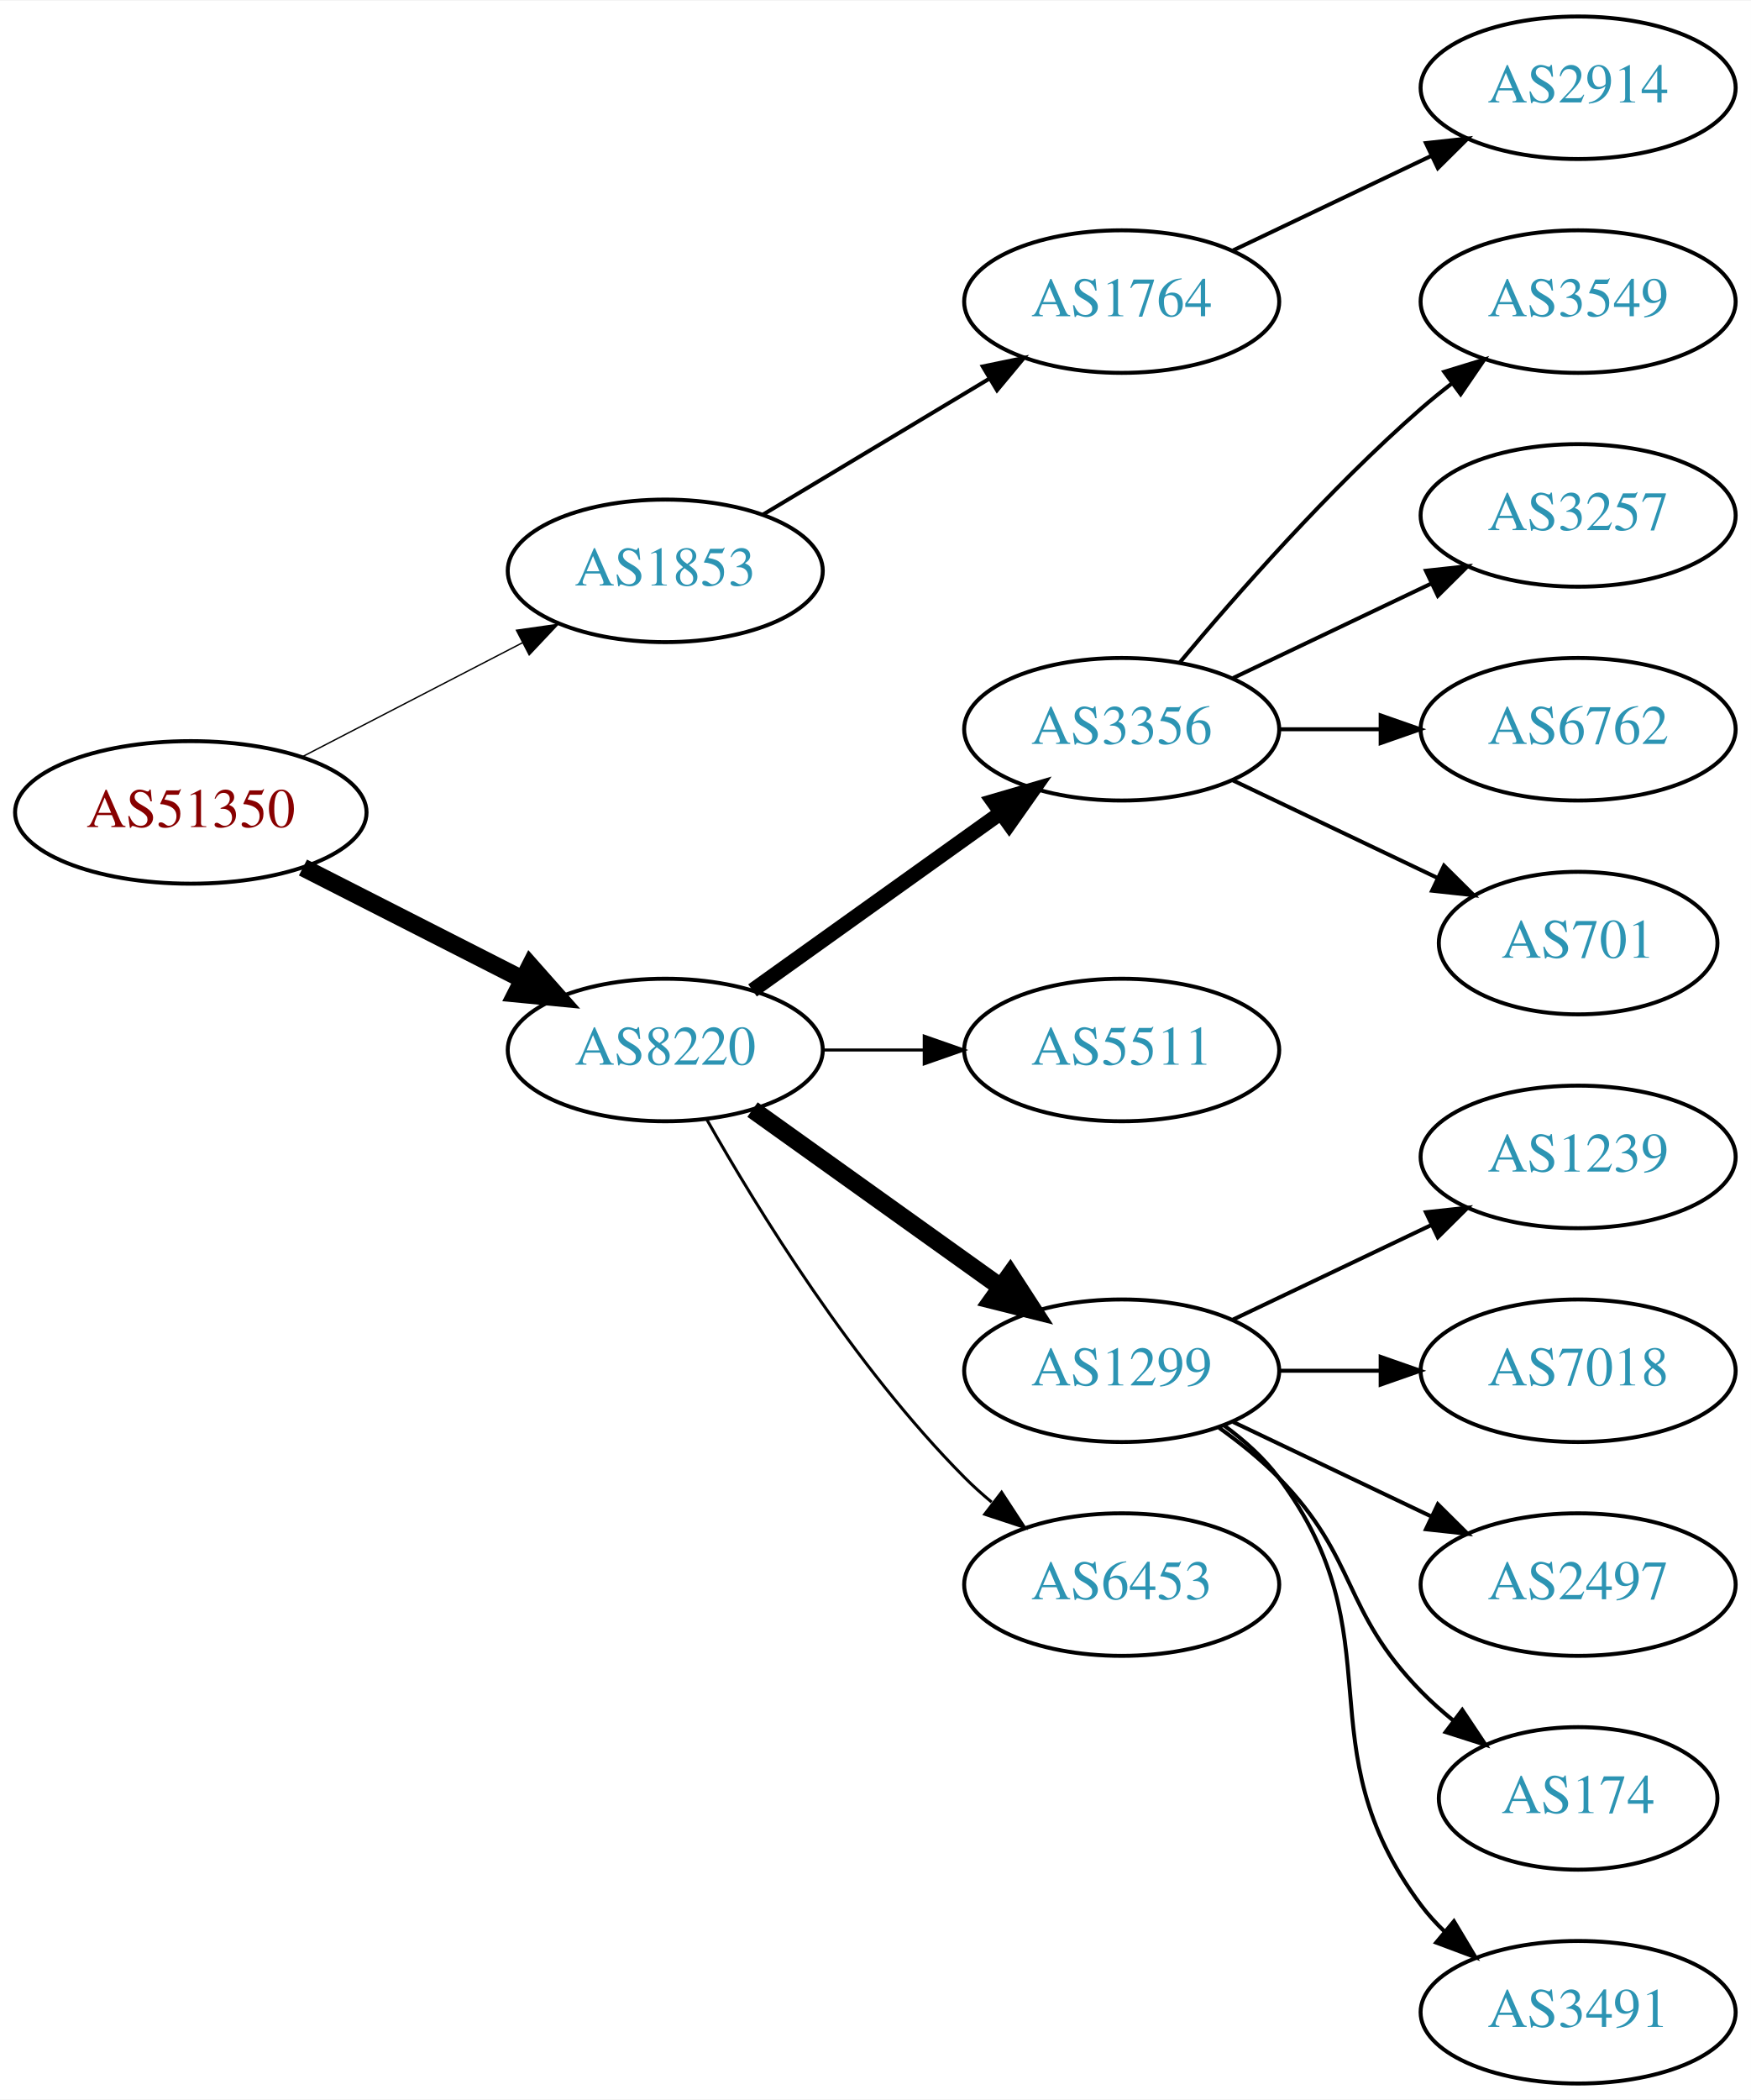
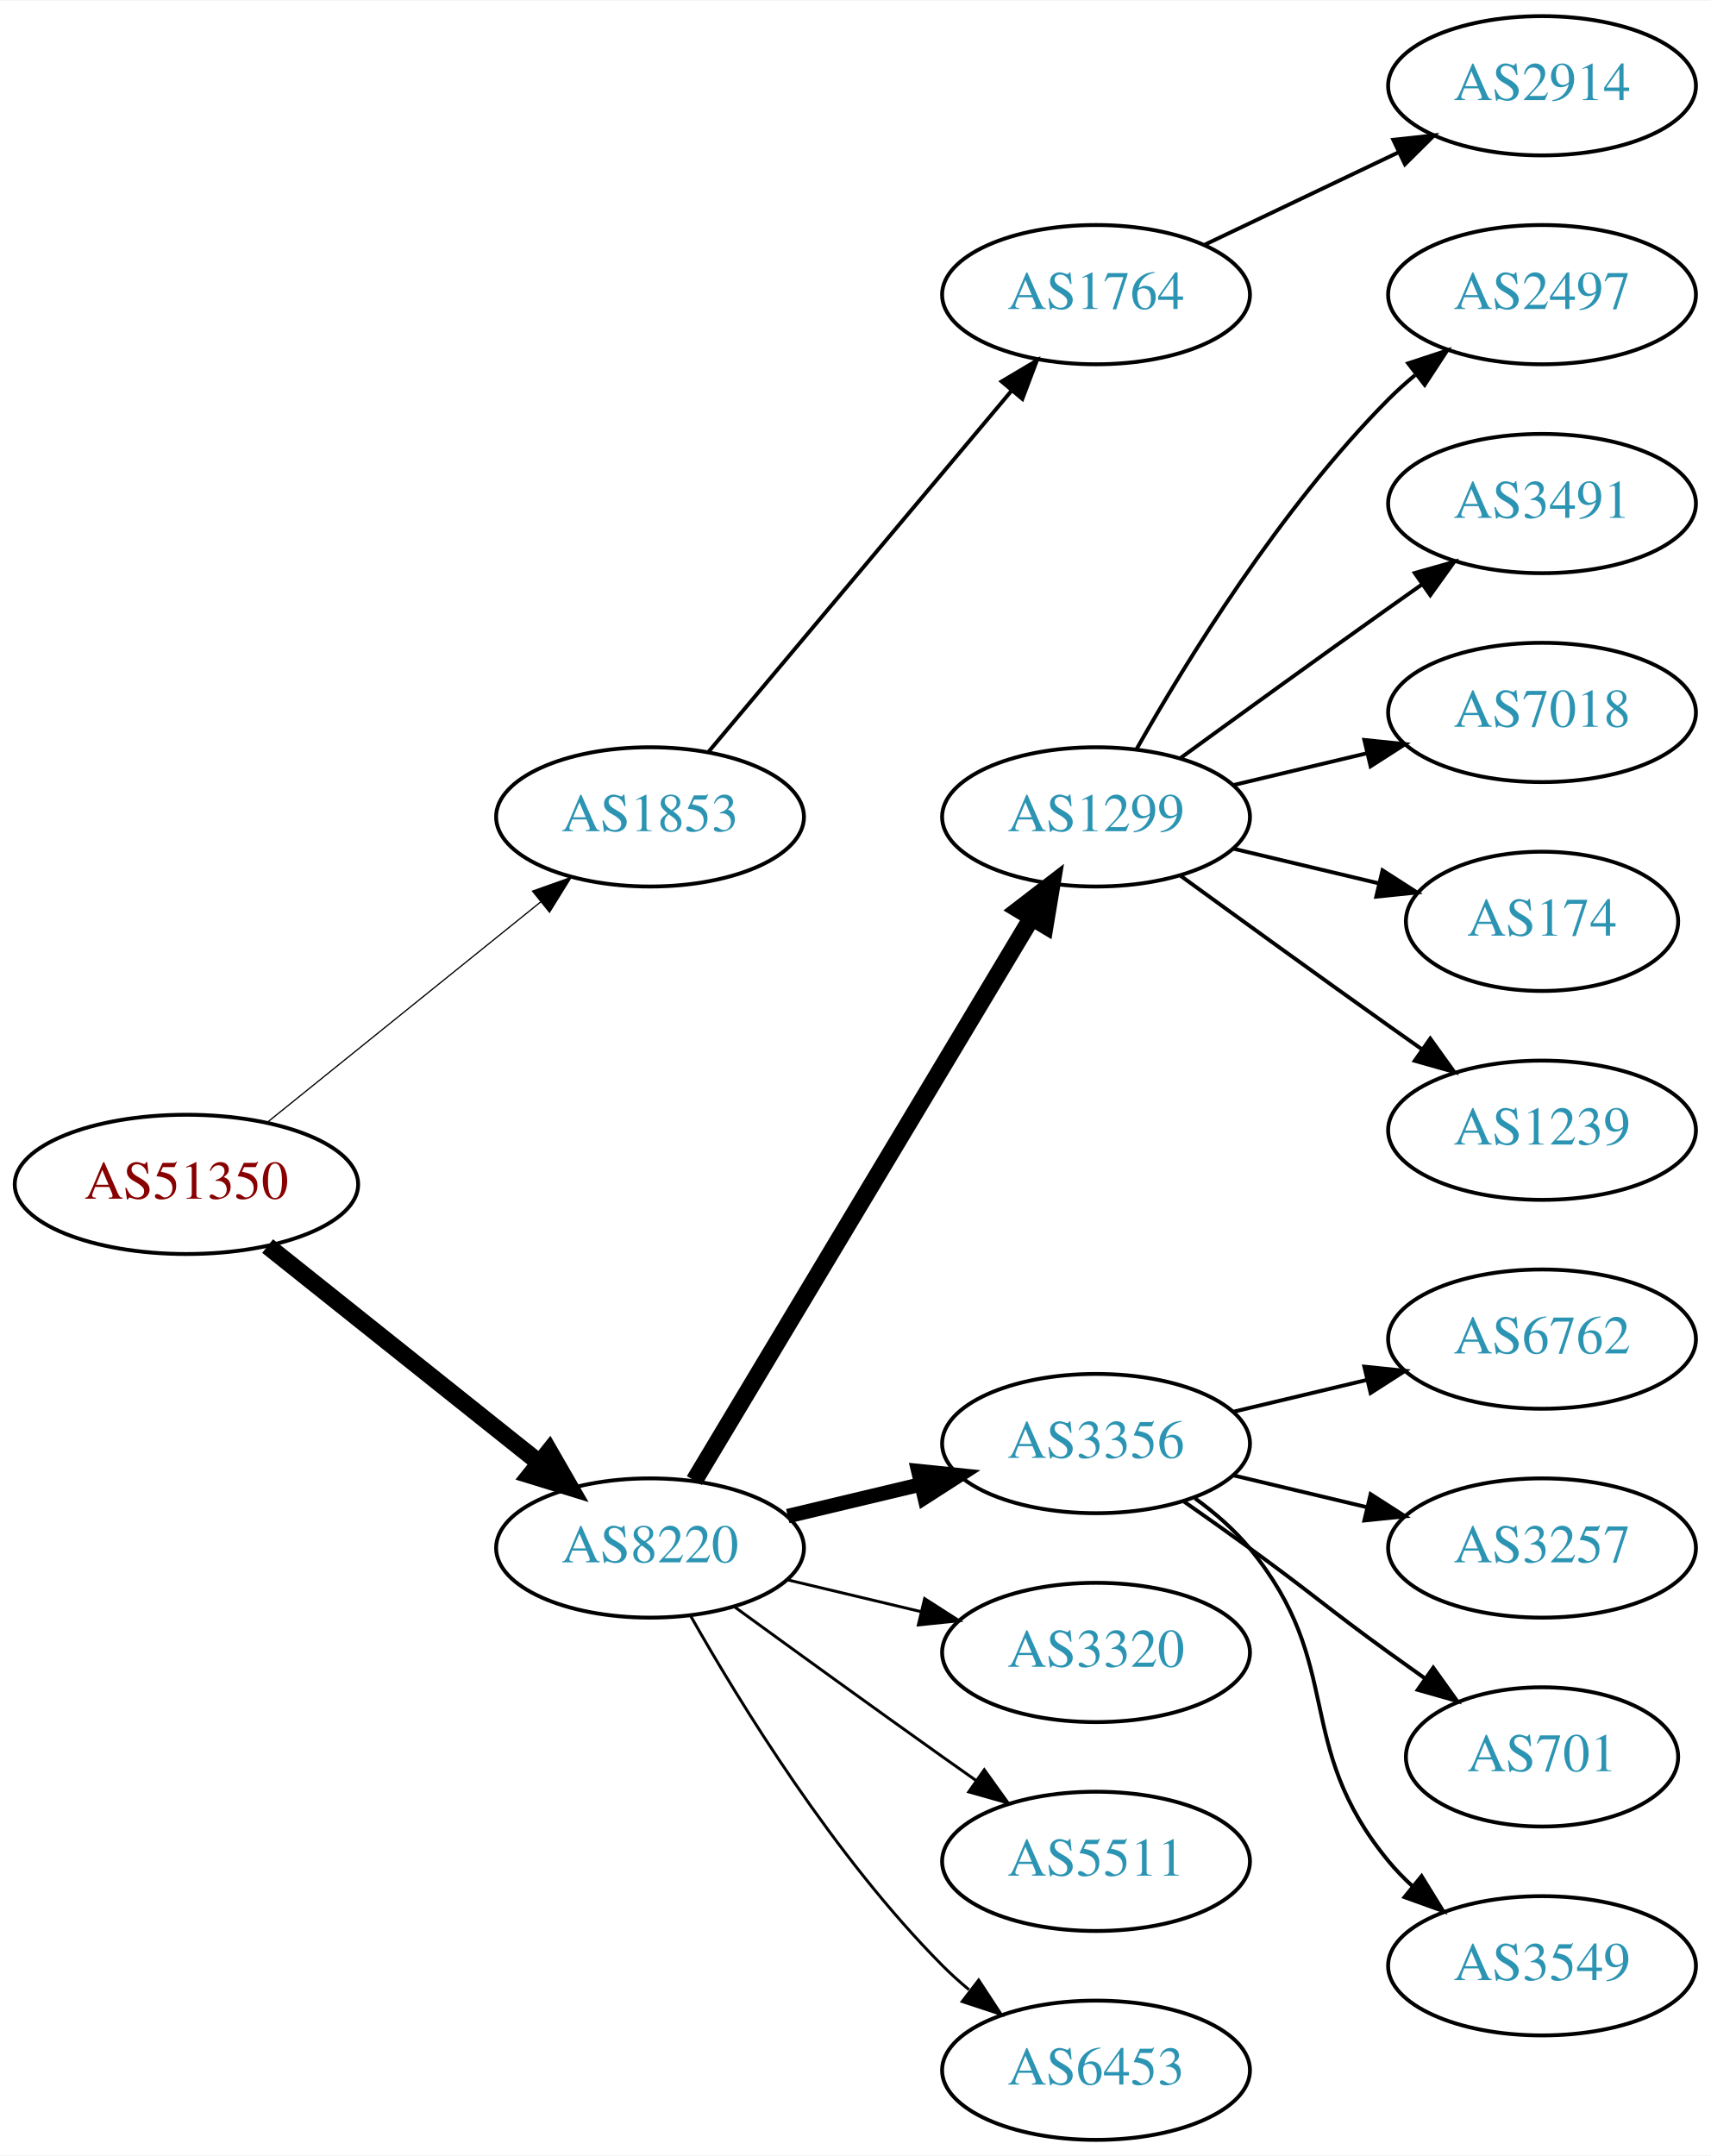
- <svg xmlns="http://www.w3.org/2000/svg" xmlns:xlink="http://www.w3.org/1999/xlink" width="442pt" height="530pt" viewBox="0.00 0.00 442.27 530.00">
-   <g id="graph0" class="graph" transform="scale(1 1) rotate(0) translate(4 526)">
-     <polygon fill="white" stroke="none" points="-4,4 -4,-526 438.271,-526 438.271,4 -4,4" />
+ <svg xmlns="http://www.w3.org/2000/svg" xmlns:xlink="http://www.w3.org/1999/xlink" width="442pt" height="557pt" viewBox="0.00 0.00 442.27 557.00">
+   <g id="graph0" class="graph" transform="scale(1 1) rotate(0) translate(4 553)">
+     <polygon fill="white" stroke="none" points="-4,4 -4,-553 438.271,-553 438.271,4 -4,4" />
    <g id="node1" class="node">
      <g id="a_node1">
        <a xlink:href="/asn/51350" xlink:title="AS51350 ~ Fachhochschule Technikum Wien [AT]">
-           <ellipse fill="#ffffff" stroke="black" cx="44.196" cy="-321" rx="44.393" ry="18" />
-           <text text-anchor="middle" x="44.196" y="-317.3" font-family="Times,serif" font-size="14.00" fill="#880000">AS51350</text>
+           <ellipse fill="#ffffff" stroke="black" cx="44.196" cy="-247" rx="44.393" ry="18" />
+           <text text-anchor="middle" x="44.196" y="-243.3" font-family="Times,serif" font-size="14.00" fill="#880000">AS51350</text>
        </a>
      </g>
    </g>
    <g id="node2" class="node">
      <g id="a_node2">
        <a xlink:href="/asn/1853" xlink:title="AS1853 ~ ACOnet Backbone [AT]">
-           <ellipse fill="#ffffff" stroke="black" cx="164.039" cy="-382" rx="39.794" ry="18" />
-           <text text-anchor="middle" x="164.039" y="-378.3" font-family="Times,serif" font-size="14.00" fill="#2c94b3">AS1853</text>
+           <ellipse fill="#ffffff" stroke="black" cx="164.039" cy="-342" rx="39.794" ry="18" />
+           <text text-anchor="middle" x="164.039" y="-338.3" font-family="Times,serif" font-size="14.00" fill="#2c94b3">AS1853</text>
        </a>
      </g>
    </g>
    <g id="edge1" class="edge">
-       <path fill="none" stroke="black" stroke-width="0.346" d="M72.231,-334.995C88.781,-343.561 110.133,-354.614 127.974,-363.849" />
-       <polygon fill="black" stroke="black" stroke-width="0.346" points="126.45,-367.001 136.939,-368.49 129.667,-360.785 126.45,-367.001" />
+       <path fill="none" stroke="black" stroke-width="0.321" d="M64.92,-262.901C84.325,-278.544 114.111,-302.557 135.775,-320.021" />
+       <polygon fill="black" stroke="black" stroke-width="0.321" points="133.66,-322.812 143.642,-326.363 138.054,-317.362 133.66,-322.812" />
    </g>
    <g id="node3" class="node">
      <g id="a_node3">
        <a xlink:href="/asn/8220" xlink:title="AS8220 ~ COLT [GB]">
-           <ellipse fill="#ffffff" stroke="black" cx="164.039" cy="-261" rx="39.794" ry="18" />
-           <text text-anchor="middle" x="164.039" y="-257.3" font-family="Times,serif" font-size="14.00" fill="#2c94b3">AS8220</text>
+           <ellipse fill="#ffffff" stroke="black" cx="164.039" cy="-153" rx="39.794" ry="18" />
+           <text text-anchor="middle" x="164.039" y="-149.3" font-family="Times,serif" font-size="14.00" fill="#2c94b3">AS8220</text>
        </a>
      </g>
    </g>
    <g id="edge2" class="edge">
-       <path fill="none" stroke="black" stroke-width="4.5" d="M72.528,-307.084C89.087,-298.653 110.372,-287.815 128.141,-278.768" />
-       <polygon fill="black" stroke="black" stroke-width="4.5" points="129.943,-282.269 137.068,-274.223 126.37,-275.251 129.943,-282.269" />
+       <path fill="none" stroke="black" stroke-width="4.5" d="M65.186,-231.054C84.518,-215.634 113.969,-192.141 135.512,-174.957" />
+       <polygon fill="black" stroke="black" stroke-width="4.5" points="137.981,-178.024 143.343,-168.71 133.071,-171.868 137.981,-178.024" />
    </g>
    <g id="node4" class="node">
      <g id="a_node4">
        <a xlink:href="/asn/1764" xlink:title="AS1764 ~ NEXTLAYER-AS [AT]">
-           <ellipse fill="#ffffff" stroke="black" cx="279.332" cy="-450" rx="39.794" ry="18" />
-           <text text-anchor="middle" x="279.332" y="-446.3" font-family="Times,serif" font-size="14.00" fill="#2c94b3">AS1764</text>
+           <ellipse fill="#ffffff" stroke="black" cx="279.332" cy="-477" rx="39.794" ry="18" />
+           <text text-anchor="middle" x="279.332" y="-473.3" font-family="Times,serif" font-size="14.00" fill="#2c94b3">AS1764</text>
        </a>
      </g>
    </g>
    <g id="edge3" class="edge">
-       <path fill="none" stroke="black" d="M188.789,-396.255C205.405,-406.229 227.801,-419.671 246.038,-430.617" />
-       <polygon fill="black" stroke="black" points="244.238,-433.618 254.613,-435.764 247.84,-427.616 244.238,-433.618" />
+       <path fill="none" stroke="black" d="M179.158,-358.825C198.833,-382.269 234.637,-424.934 257.415,-452.076" />
+       <polygon fill="black" stroke="black" points="254.925,-454.553 264.034,-459.963 260.287,-450.053 254.925,-454.553" />
    </g>
    <g id="node6" class="node">
      <g id="a_node6">
-         <a xlink:href="/asn/3356" xlink:title="AS3356 ~ Level 3 Parent, LLC [US]">
+         <a xlink:href="/asn/1299" xlink:title="AS1299 ~ Telia Carrier [EU]">
          <ellipse fill="#ffffff" stroke="black" cx="279.332" cy="-342" rx="39.794" ry="18" />
-           <text text-anchor="middle" x="279.332" y="-338.3" font-family="Times,serif" font-size="14.00" fill="#2c94b3">AS3356</text>
+           <text text-anchor="middle" x="279.332" y="-338.3" font-family="Times,serif" font-size="14.00" fill="#2c94b3">AS1299</text>
        </a>
      </g>
    </g>
    <g id="edge5" class="edge">
-       <path fill="none" stroke="black" stroke-width="3.75" d="M186.083,-276.046C203.697,-288.639 229.036,-306.755 248.701,-320.816" />
-       <polygon fill="black" stroke="black" stroke-width="3.75" points="246.845,-323.791 257.016,-326.76 250.917,-318.097 246.845,-323.791" />
+       <path fill="none" stroke="black" stroke-width="4.5" d="M175.494,-170.442C195.475,-203.775 239.18,-276.686 262.666,-315.866" />
+       <polygon fill="black" stroke="black" stroke-width="4.5" points="259.383,-318.048 267.902,-324.6 266.137,-313.999 259.383,-318.048" />
    </g>
    <g id="node7" class="node">
      <g id="a_node7">
-         <a xlink:href="/asn/5511" xlink:title="AS5511 ~ Orange S.A. [FR]">
-           <ellipse fill="#ffffff" stroke="black" cx="279.332" cy="-261" rx="39.794" ry="18" />
-           <text text-anchor="middle" x="279.332" y="-257.3" font-family="Times,serif" font-size="14.00" fill="#2c94b3">AS5511</text>
+         <a xlink:href="/asn/3356" xlink:title="AS3356 ~ Level 3 Parent, LLC [US]">
+           <ellipse fill="#ffffff" stroke="black" cx="279.332" cy="-180" rx="39.794" ry="18" />
+           <text text-anchor="middle" x="279.332" y="-176.3" font-family="Times,serif" font-size="14.00" fill="#2c94b3">AS3356</text>
        </a>
      </g>
    </g>
    <g id="edge6" class="edge">
-       <path fill="none" stroke="black" stroke-width="0.75" d="M203.711,-261C211.914,-261 220.678,-261 229.21,-261" />
-       <polygon fill="black" stroke="black" stroke-width="0.75" points="229.449,-264.5 239.449,-261 229.449,-257.5 229.449,-264.5" />
+       <path fill="none" stroke="black" stroke-width="3.75" d="M199.646,-161.248C210.517,-163.838 222.671,-166.735 234.114,-169.462" />
+       <polygon fill="black" stroke="black" stroke-width="3.75" points="233.397,-172.889 243.936,-171.803 235.02,-166.08 233.397,-172.889" />
    </g>
    <g id="node8" class="node">
      <g id="a_node8">
-         <a xlink:href="/asn/1299" xlink:title="AS1299 ~ Telia Carrier [EU]">
-           <ellipse fill="#ffffff" stroke="black" cx="279.332" cy="-180" rx="39.794" ry="18" />
-           <text text-anchor="middle" x="279.332" y="-176.3" font-family="Times,serif" font-size="14.00" fill="#2c94b3">AS1299</text>
+         <a xlink:href="/asn/3320" xlink:title="AS3320 ~ DTAG [DE]">
+           <ellipse fill="#ffffff" stroke="black" cx="279.332" cy="-126" rx="39.794" ry="18" />
+           <text text-anchor="middle" x="279.332" y="-122.3" font-family="Times,serif" font-size="14.00" fill="#2c94b3">AS3320</text>
        </a>
      </g>
    </g>
    <g id="edge7" class="edge">
-       <path fill="none" stroke="black" stroke-width="4.5" d="M186.083,-245.954C203.697,-233.361 229.036,-215.245 248.701,-201.184" />
-       <polygon fill="black" stroke="black" stroke-width="4.5" points="251.171,-204.259 257.016,-195.24 246.591,-197.853 251.171,-204.259" />
+       <path fill="none" stroke="black" stroke-width="0.75" d="M199.646,-144.752C210.517,-142.162 222.671,-139.265 234.114,-136.538" />
+       <polygon fill="black" stroke="black" stroke-width="0.75" points="235.02,-139.92 243.936,-134.197 233.397,-133.111 235.02,-139.92" />
    </g>
    <g id="node9" class="node">
      <g id="a_node9">
+         <a xlink:href="/asn/5511" xlink:title="AS5511 ~ Orange S.A. [FR]">
+           <ellipse fill="#ffffff" stroke="black" cx="279.332" cy="-72" rx="39.794" ry="18" />
+           <text text-anchor="middle" x="279.332" y="-68.3" font-family="Times,serif" font-size="14.00" fill="#2c94b3">AS5511</text>
+         </a>
+       </g>
+     </g>
+     <g id="edge8" class="edge">
+       <path fill="none" stroke="black" stroke-width="0.75" d="M185.887,-137.778C200.821,-126.909 221.435,-111.975 239.685,-99 242.506,-96.995 245.449,-94.915 248.397,-92.841" />
+       <polygon fill="black" stroke="black" stroke-width="0.75" points="250.443,-95.681 256.621,-87.074 246.424,-89.95 250.443,-95.681" />
+     </g>
+     <g id="node10" class="node">
+       <g id="a_node10">
        <a xlink:href="/asn/6453" xlink:title="AS6453 ~ TATA COMMUNICATIONS (AMERICA) INC [US]">
-           <ellipse fill="#ffffff" stroke="black" cx="279.332" cy="-126" rx="39.794" ry="18" />
-           <text text-anchor="middle" x="279.332" y="-122.3" font-family="Times,serif" font-size="14.00" fill="#2c94b3">AS6453</text>
-         </a>
-       </g>
-     </g>
-     <g id="edge8" class="edge">
-       <path fill="none" stroke="black" stroke-width="0.75" d="M174.498,-243.51C187.28,-220.904 211.712,-181.114 239.685,-153 241.796,-150.879 244.092,-148.812 246.477,-146.829" />
-       <polygon fill="black" stroke="black" stroke-width="0.75" points="248.993,-149.31 254.793,-140.444 244.73,-143.758 248.993,-149.31" />
+           <ellipse fill="#ffffff" stroke="black" cx="279.332" cy="-18" rx="39.794" ry="18" />
+           <text text-anchor="middle" x="279.332" y="-14.3" font-family="Times,serif" font-size="14.00" fill="#2c94b3">AS6453</text>
+         </a>
+       </g>
+     </g>
+     <g id="edge9" class="edge">
+       <path fill="none" stroke="black" stroke-width="0.75" d="M174.498,-135.51C187.28,-112.904 211.712,-73.114 239.685,-45 241.796,-42.879 244.092,-40.812 246.477,-38.829" />
+       <polygon fill="black" stroke="black" stroke-width="0.75" points="248.993,-41.31 254.793,-32.444 244.73,-35.758 248.993,-41.31" />
    </g>
    <g id="node5" class="node">
      <g id="a_node5">
        <a xlink:href="/asn/2914" xlink:title="AS2914 ~ NTT America, Inc. [US]">
-           <ellipse fill="#ffffff" stroke="black" cx="394.625" cy="-504" rx="39.794" ry="18" />
-           <text text-anchor="middle" x="394.625" y="-500.3" font-family="Times,serif" font-size="14.00" fill="#2c94b3">AS2914</text>
+           <ellipse fill="#ffffff" stroke="black" cx="394.625" cy="-531" rx="39.794" ry="18" />
+           <text text-anchor="middle" x="394.625" y="-527.3" font-family="Times,serif" font-size="14.00" fill="#2c94b3">AS2914</text>
        </a>
      </g>
    </g>
    <g id="edge4" class="edge">
-       <path fill="none" stroke="black" d="M307.468,-462.934C322.462,-470.081 341.283,-479.052 357.506,-486.785" />
-       <polygon fill="black" stroke="black" points="356.177,-490.028 366.71,-491.171 359.188,-483.709 356.177,-490.028" />
-     </g>
-     <g id="node10" class="node">
-       <g id="a_node10">
-         <a xlink:href="/asn/3549" xlink:title="AS3549 ~ Level 3 Parent, LLC [US]">
-           <ellipse fill="#ffffff" stroke="black" cx="394.625" cy="-450" rx="39.794" ry="18" />
-           <text text-anchor="middle" x="394.625" y="-446.3" font-family="Times,serif" font-size="14.00" fill="#2c94b3">AS3549</text>
-         </a>
-       </g>
-     </g>
-     <g id="edge9" class="edge">
-       <path fill="none" stroke="black" d="M293.962,-358.817C308.244,-375.929 331.791,-402.745 354.978,-423 357.444,-425.154 360.082,-427.294 362.78,-429.372" />
-       <polygon fill="black" stroke="black" points="360.805,-432.264 370.934,-435.37 364.953,-426.625 360.805,-432.264" />
+       <path fill="none" stroke="black" d="M307.468,-489.934C322.462,-497.081 341.283,-506.052 357.506,-513.785" />
+       <polygon fill="black" stroke="black" points="356.177,-517.028 366.71,-518.171 359.188,-510.709 356.177,-517.028" />
    </g>
    <g id="node11" class="node">
      <g id="a_node11">
-         <a xlink:href="/asn/3257" xlink:title="AS3257 ~ GTT [DE]">
-           <ellipse fill="#ffffff" stroke="black" cx="394.625" cy="-396" rx="39.794" ry="18" />
-           <text text-anchor="middle" x="394.625" y="-392.3" font-family="Times,serif" font-size="14.00" fill="#2c94b3">AS3257</text>
+         <a xlink:href="/asn/2497" xlink:title="AS2497 ~ Internet Initiative Japan Inc. [JP]">
+           <ellipse fill="#ffffff" stroke="black" cx="394.625" cy="-477" rx="39.794" ry="18" />
+           <text text-anchor="middle" x="394.625" y="-473.3" font-family="Times,serif" font-size="14.00" fill="#2c94b3">AS2497</text>
        </a>
      </g>
    </g>
    <g id="edge10" class="edge">
-       <path fill="none" stroke="black" d="M307.468,-354.934C322.462,-362.081 341.283,-371.052 357.506,-378.785" />
-       <polygon fill="black" stroke="black" points="356.177,-382.028 366.71,-383.171 359.188,-375.709 356.177,-382.028" />
+       <path fill="none" stroke="black" d="M289.791,-359.49C302.573,-382.096 327.005,-421.886 354.978,-450 357.089,-452.121 359.385,-454.188 361.77,-456.171" />
+       <polygon fill="black" stroke="black" points="360.023,-459.242 370.086,-462.556 364.286,-453.69 360.023,-459.242" />
    </g>
    <g id="node12" class="node">
      <g id="a_node12">
-         <a xlink:href="/asn/6762" xlink:title="AS6762 ~ TELECOM ITALIA SPARKLE S.p.A. [IT]">
-           <ellipse fill="#ffffff" stroke="black" cx="394.625" cy="-342" rx="39.794" ry="18" />
-           <text text-anchor="middle" x="394.625" y="-338.3" font-family="Times,serif" font-size="14.00" fill="#2c94b3">AS6762</text>
+         <a xlink:href="/asn/3491" xlink:title="AS3491 ~ PCCW Global, Inc. [US]">
+           <ellipse fill="#ffffff" stroke="black" cx="394.625" cy="-423" rx="39.794" ry="18" />
+           <text text-anchor="middle" x="394.625" y="-419.3" font-family="Times,serif" font-size="14.00" fill="#2c94b3">AS3491</text>
        </a>
      </g>
    </g>
    <g id="edge11" class="edge">
-       <path fill="none" stroke="black" d="M319.004,-342C327.207,-342 335.971,-342 344.503,-342" />
-       <polygon fill="black" stroke="black" points="344.742,-345.5 354.742,-342 344.742,-338.5 344.742,-345.5" />
+       <path fill="none" stroke="black" d="M301.18,-357.222C316.114,-368.091 336.727,-383.025 354.978,-396 357.799,-398.005 360.742,-400.085 363.69,-402.159" />
+       <polygon fill="black" stroke="black" points="361.717,-405.05 371.914,-407.926 365.736,-399.319 361.717,-405.05" />
    </g>
    <g id="node13" class="node">
      <g id="a_node13">
-         <a xlink:href="/asn/701" xlink:title="AS701 ~ UUNET [US]">
-           <ellipse fill="#ffffff" stroke="black" cx="394.625" cy="-288" rx="35.194" ry="18" />
-           <text text-anchor="middle" x="394.625" y="-284.3" font-family="Times,serif" font-size="14.00" fill="#2c94b3">AS701</text>
+         <a xlink:href="/asn/7018" xlink:title="AS7018 ~ AT&amp;T Services, Inc. [US]">
+           <ellipse fill="#ffffff" stroke="black" cx="394.625" cy="-369" rx="39.794" ry="18" />
+           <text text-anchor="middle" x="394.625" y="-365.3" font-family="Times,serif" font-size="14.00" fill="#2c94b3">AS7018</text>
        </a>
      </g>
    </g>
    <g id="edge12" class="edge">
-       <path fill="none" stroke="black" d="M307.468,-329.066C322.9,-321.71 342.385,-312.423 358.92,-304.541" />
-       <polygon fill="black" stroke="black" points="360.741,-307.551 368.262,-300.089 357.729,-301.232 360.741,-307.551" />
+       <path fill="none" stroke="black" d="M314.939,-350.248C325.81,-352.838 337.964,-355.735 349.407,-358.462" />
+       <polygon fill="black" stroke="black" points="348.69,-361.889 359.229,-360.803 350.313,-355.08 348.69,-361.889" />
    </g>
    <g id="node14" class="node">
      <g id="a_node14">
-         <a xlink:href="/asn/1239" xlink:title="AS1239 ~ Sprint [US]">
-           <ellipse fill="#ffffff" stroke="black" cx="394.625" cy="-234" rx="39.794" ry="18" />
-           <text text-anchor="middle" x="394.625" y="-230.3" font-family="Times,serif" font-size="14.00" fill="#2c94b3">AS1239</text>
+         <a xlink:href="/asn/174" xlink:title="AS174 ~ Cogent Communications [US]">
+           <ellipse fill="#ffffff" stroke="black" cx="394.625" cy="-315" rx="35.194" ry="18" />
+           <text text-anchor="middle" x="394.625" y="-311.3" font-family="Times,serif" font-size="14.00" fill="#2c94b3">AS174</text>
        </a>
      </g>
    </g>
    <g id="edge13" class="edge">
-       <path fill="none" stroke="black" d="M307.468,-192.934C322.462,-200.081 341.283,-209.052 357.506,-216.785" />
-       <polygon fill="black" stroke="black" points="356.177,-220.028 366.71,-221.171 359.188,-213.709 356.177,-220.028" />
+       <path fill="none" stroke="black" d="M314.939,-333.752C326.733,-330.942 340.038,-327.771 352.306,-324.847" />
+       <polygon fill="black" stroke="black" points="353.394,-328.186 362.311,-322.463 351.772,-321.376 353.394,-328.186" />
    </g>
    <g id="node15" class="node">
      <g id="a_node15">
-         <a xlink:href="/asn/7018" xlink:title="AS7018 ~ AT&amp;T Services, Inc. [US]">
-           <ellipse fill="#ffffff" stroke="black" cx="394.625" cy="-180" rx="39.794" ry="18" />
-           <text text-anchor="middle" x="394.625" y="-176.3" font-family="Times,serif" font-size="14.00" fill="#2c94b3">AS7018</text>
+         <a xlink:href="/asn/1239" xlink:title="AS1239 ~ Sprint [US]">
+           <ellipse fill="#ffffff" stroke="black" cx="394.625" cy="-261" rx="39.794" ry="18" />
+           <text text-anchor="middle" x="394.625" y="-257.3" font-family="Times,serif" font-size="14.00" fill="#2c94b3">AS1239</text>
        </a>
      </g>
    </g>
    <g id="edge14" class="edge">
-       <path fill="none" stroke="black" d="M319.004,-180C327.207,-180 335.971,-180 344.503,-180" />
-       <polygon fill="black" stroke="black" points="344.742,-183.5 354.742,-180 344.742,-176.5 344.742,-183.5" />
+       <path fill="none" stroke="black" d="M301.18,-326.778C316.114,-315.909 336.727,-300.975 354.978,-288 357.799,-285.995 360.742,-283.915 363.69,-281.841" />
+       <polygon fill="black" stroke="black" points="365.736,-284.681 371.914,-276.074 361.717,-278.95 365.736,-284.681" />
    </g>
    <g id="node16" class="node">
      <g id="a_node16">
-         <a xlink:href="/asn/2497" xlink:title="AS2497 ~ Internet Initiative Japan Inc. [JP]">
-           <ellipse fill="#ffffff" stroke="black" cx="394.625" cy="-126" rx="39.794" ry="18" />
-           <text text-anchor="middle" x="394.625" y="-122.3" font-family="Times,serif" font-size="14.00" fill="#2c94b3">AS2497</text>
+         <a xlink:href="/asn/6762" xlink:title="AS6762 ~ TELECOM ITALIA SPARKLE S.p.A. [IT]">
+           <ellipse fill="#ffffff" stroke="black" cx="394.625" cy="-207" rx="39.794" ry="18" />
+           <text text-anchor="middle" x="394.625" y="-203.3" font-family="Times,serif" font-size="14.00" fill="#2c94b3">AS6762</text>
        </a>
      </g>
    </g>
    <g id="edge15" class="edge">
-       <path fill="none" stroke="black" d="M307.468,-167.066C322.462,-159.919 341.283,-150.948 357.506,-143.215" />
-       <polygon fill="black" stroke="black" points="359.188,-146.291 366.71,-138.829 356.177,-139.972 359.188,-146.291" />
+       <path fill="none" stroke="black" d="M314.939,-188.248C325.81,-190.838 337.964,-193.735 349.407,-196.462" />
+       <polygon fill="black" stroke="black" points="348.69,-199.889 359.229,-198.803 350.313,-193.08 348.69,-199.889" />
    </g>
    <g id="node17" class="node">
      <g id="a_node17">
-         <a xlink:href="/asn/174" xlink:title="AS174 ~ Cogent Communications [US]">
-           <ellipse fill="#ffffff" stroke="black" cx="394.625" cy="-72" rx="35.194" ry="18" />
-           <text text-anchor="middle" x="394.625" y="-68.3" font-family="Times,serif" font-size="14.00" fill="#2c94b3">AS174</text>
+         <a xlink:href="/asn/3257" xlink:title="AS3257 ~ GTT [DE]">
+           <ellipse fill="#ffffff" stroke="black" cx="394.625" cy="-153" rx="39.794" ry="18" />
+           <text text-anchor="middle" x="394.625" y="-149.3" font-family="Times,serif" font-size="14.00" fill="#2c94b3">AS3257</text>
        </a>
      </g>
    </g>
    <g id="edge16" class="edge">
-       <path fill="none" stroke="black" d="M303.926,-165.611C309.182,-161.852 314.513,-157.563 318.978,-153 339.151,-132.383 334.806,-119.617 354.978,-99 357.457,-96.466 360.204,-94.017 363.056,-91.696" />
-       <polygon fill="black" stroke="black" points="365.359,-94.343 371.242,-85.532 361.148,-88.752 365.359,-94.343" />
+       <path fill="none" stroke="black" d="M314.939,-171.752C325.81,-169.162 337.964,-166.265 349.407,-163.538" />
+       <polygon fill="black" stroke="black" points="350.313,-166.92 359.229,-161.197 348.69,-160.111 350.313,-166.92" />
    </g>
    <g id="node18" class="node">
      <g id="a_node18">
-         <a xlink:href="/asn/3491" xlink:title="AS3491 ~ PCCW Global, Inc. [US]">
-           <ellipse fill="#ffffff" stroke="black" cx="394.625" cy="-18" rx="39.794" ry="18" />
-           <text text-anchor="middle" x="394.625" y="-14.3" font-family="Times,serif" font-size="14.00" fill="#2c94b3">AS3491</text>
+         <a xlink:href="/asn/701" xlink:title="AS701 ~ UUNET [US]">
+           <ellipse fill="#ffffff" stroke="black" cx="394.625" cy="-99" rx="35.194" ry="18" />
+           <text text-anchor="middle" x="394.625" y="-95.3" font-family="Times,serif" font-size="14.00" fill="#2c94b3">AS701</text>
        </a>
      </g>
    </g>
    <g id="edge17" class="edge">
-       <path fill="none" stroke="black" d="M305.262,-166.118C310.338,-162.389 315.256,-157.984 318.978,-153 349.249,-112.458 324.707,-85.542 354.978,-45 356.723,-42.664 358.73,-40.455 360.893,-38.383" />
-       <polygon fill="black" stroke="black" points="363.253,-40.973 368.694,-31.882 358.771,-35.595 363.253,-40.973" />
+       <path fill="none" stroke="black" d="M302.089,-164.991C307.623,-161.121 313.542,-156.936 318.978,-153 335.178,-141.271 338.778,-137.729 354.978,-126 358.007,-123.807 361.186,-121.537 364.364,-119.287" />
+       <polygon fill="black" stroke="black" points="366.506,-122.059 372.675,-113.445 362.481,-116.333 366.506,-122.059" />
+     </g>
+     <g id="node19" class="node">
+       <g id="a_node19">
+         <a xlink:href="/asn/3549" xlink:title="AS3549 ~ Level 3 Parent, LLC [US]">
+           <ellipse fill="#ffffff" stroke="black" cx="394.625" cy="-45" rx="39.794" ry="18" />
+           <text text-anchor="middle" x="394.625" y="-41.3" font-family="Times,serif" font-size="14.00" fill="#2c94b3">AS3549</text>
+         </a>
+       </g>
+     </g>
+     <g id="edge18" class="edge">
+       <path fill="none" stroke="black" d="M304.912,-165.844C310.007,-162.128 315.02,-157.799 318.978,-153 344.043,-122.606 329.913,-102.394 354.978,-72 356.833,-69.751 358.92,-67.604 361.139,-65.576" />
+       <polygon fill="black" stroke="black" points="363.488,-68.177 369.044,-59.156 359.075,-62.744 363.488,-68.177" />
    </g>
  </g>
</svg>
